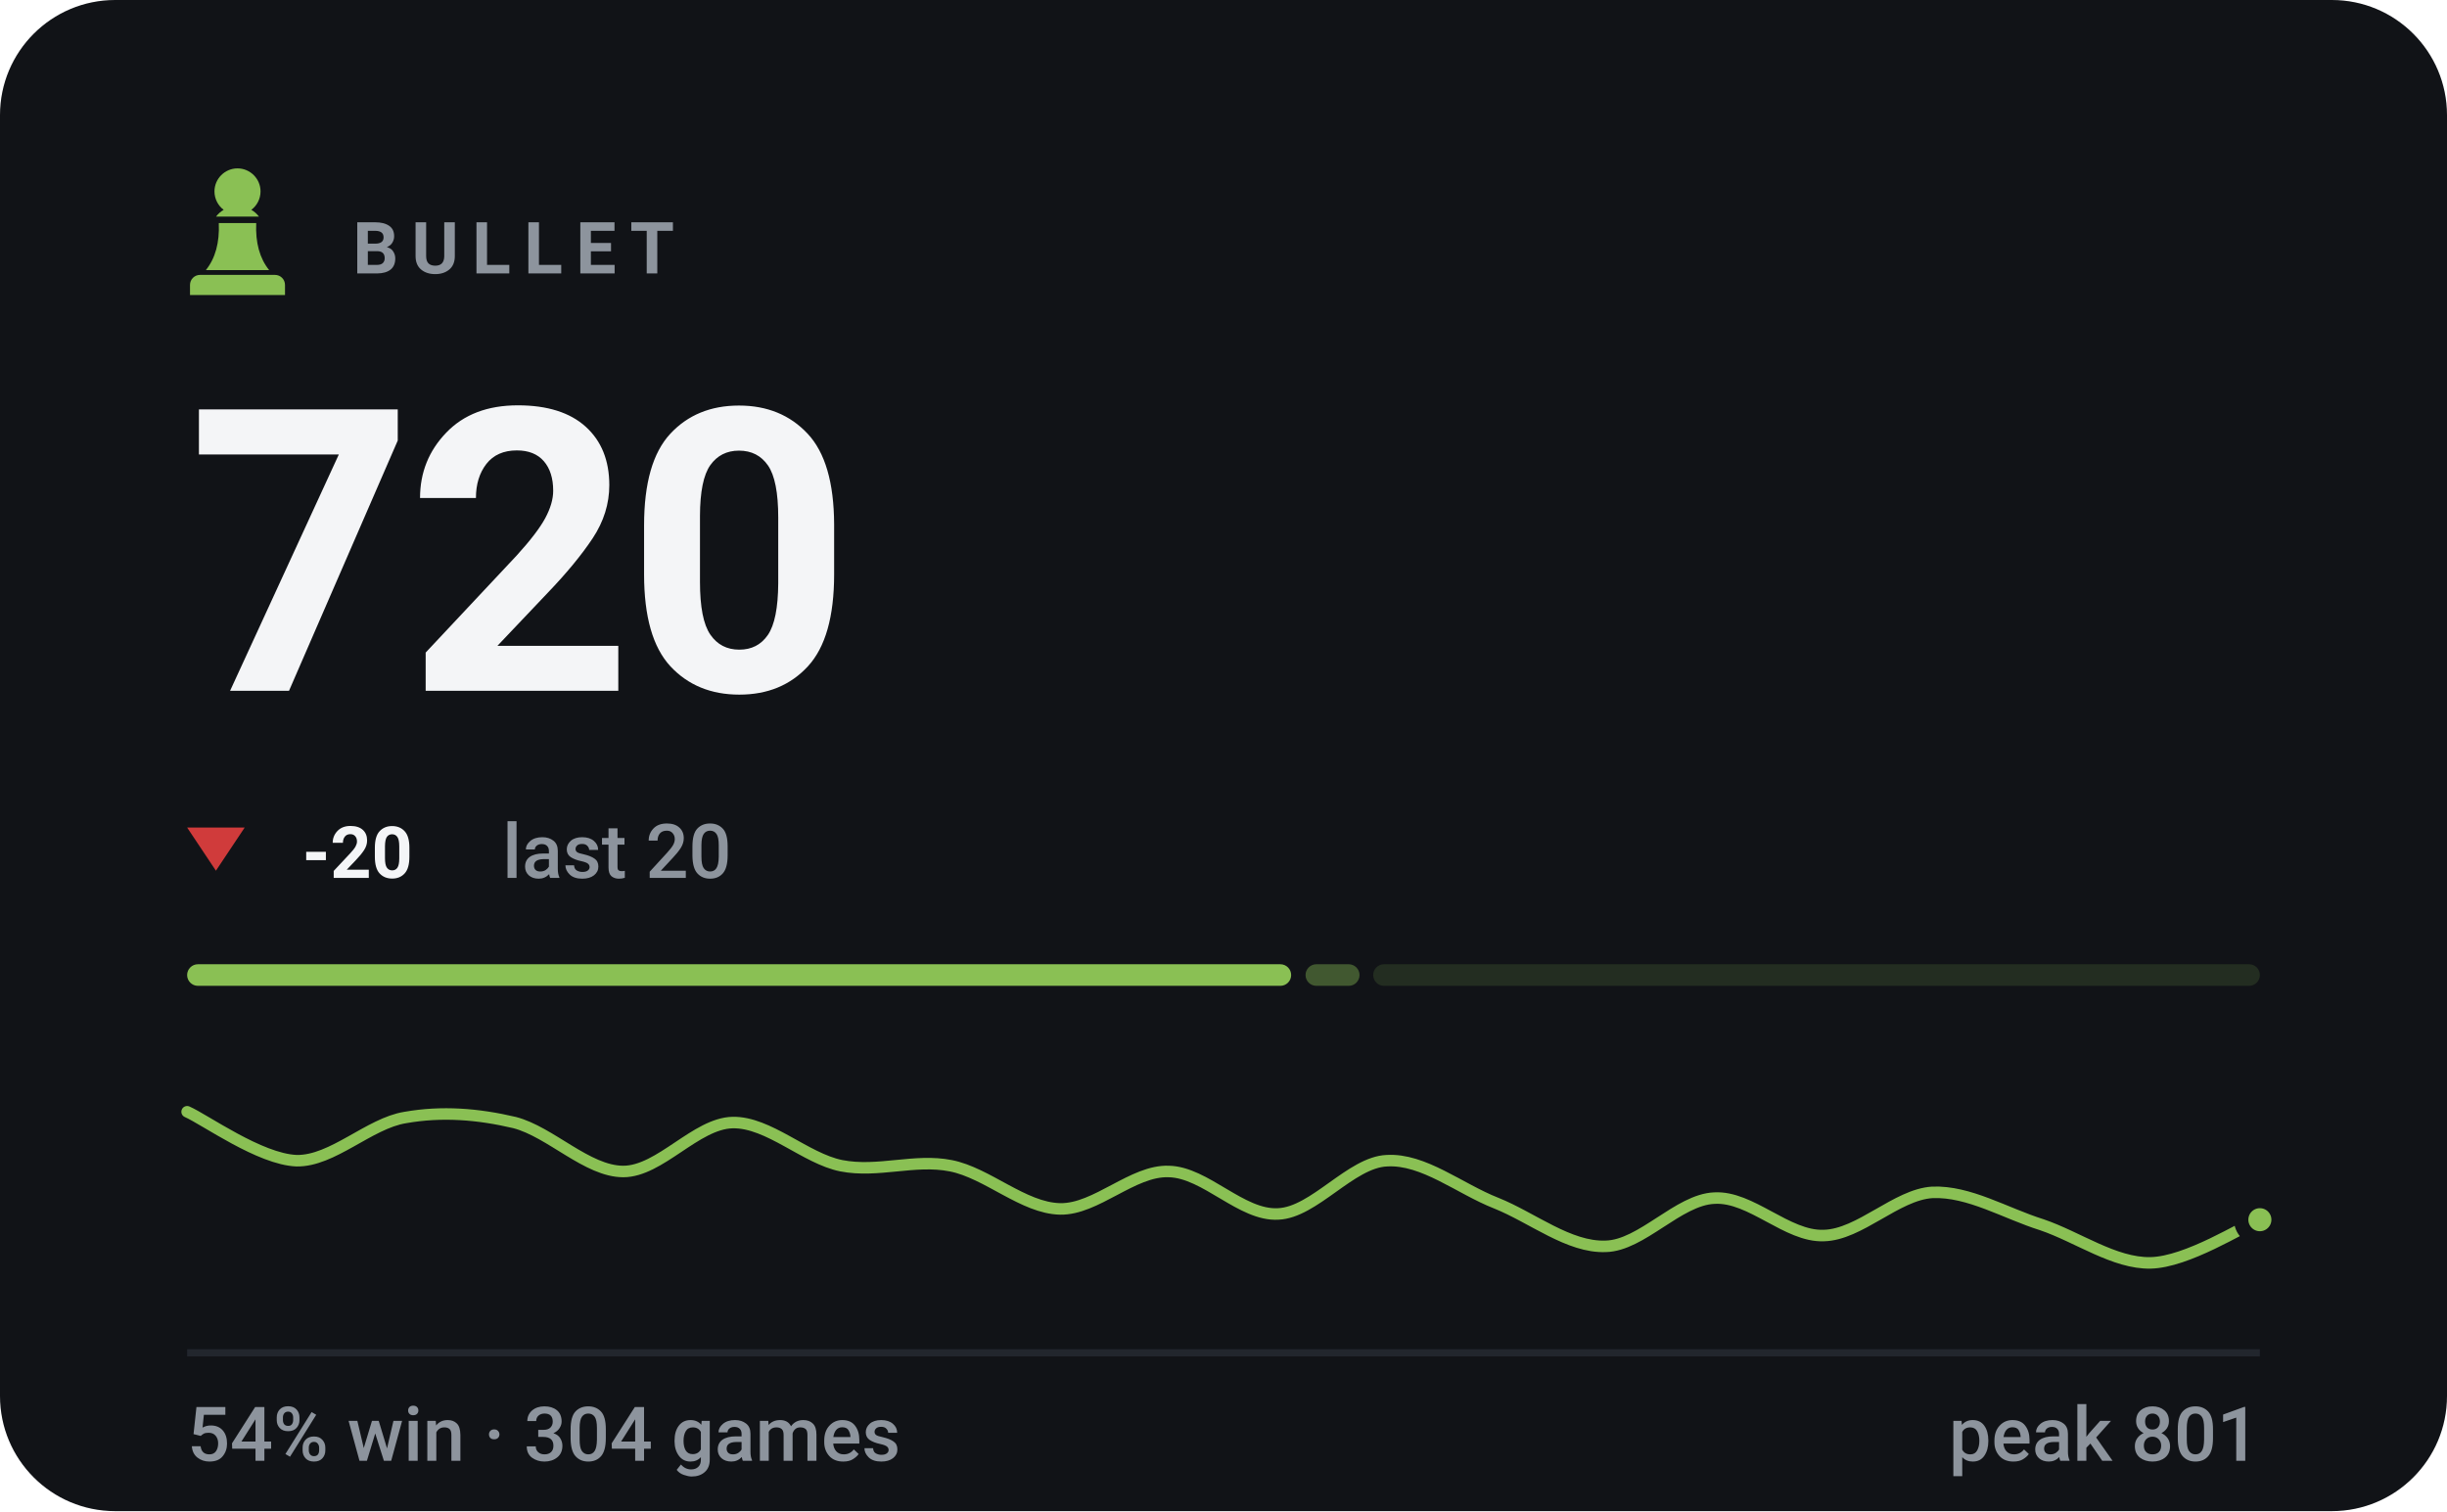
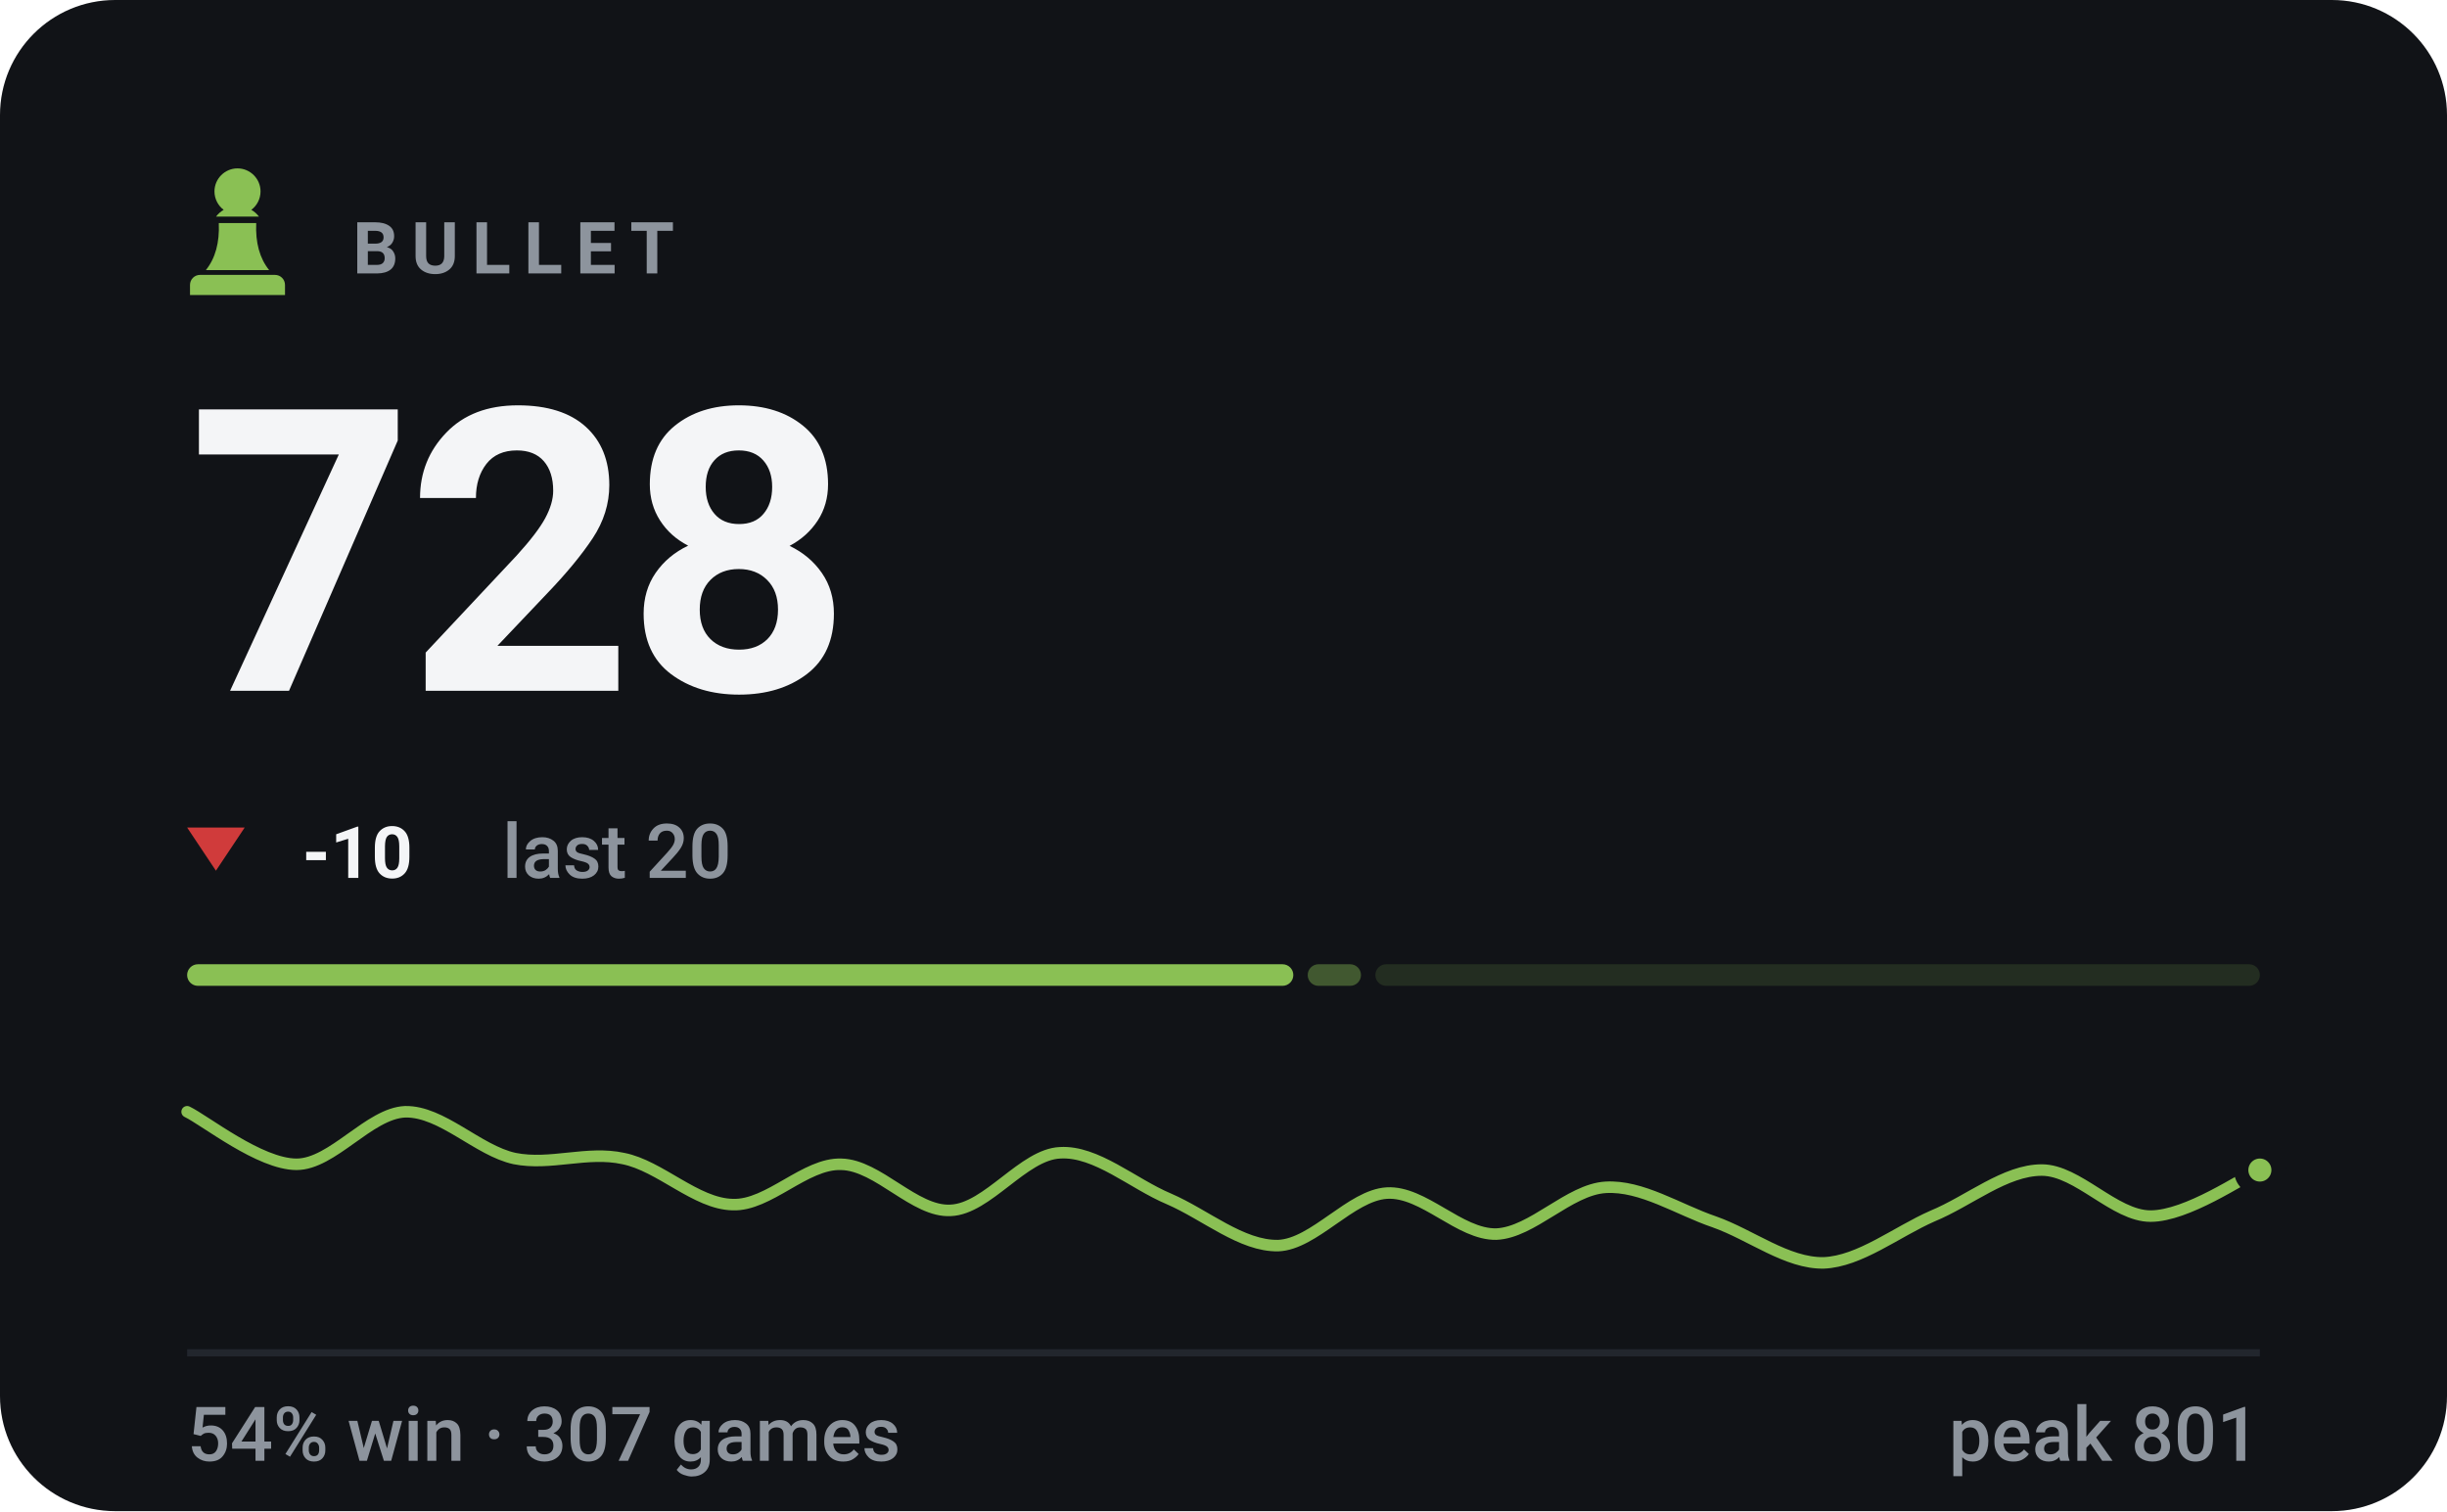
- <svg xmlns="http://www.w3.org/2000/svg" viewBox="0 0 340 210" width="340" height="210" role="img" aria-label="BULLET rating 720, 54% win rate over 304 games">
+ <svg xmlns="http://www.w3.org/2000/svg" viewBox="0 0 340 210" width="340" height="210" role="img" aria-label="BULLET rating 728, 54% win rate over 307 games">
  <style>svg{font-family:-apple-system,BlinkMacSystemFont,'Segoe UI',Roboto,'Helvetica Neue',Arial,sans-serif}text{fill:#f4f5f7;white-space:pre}.bg{fill:#111317}.acc{fill:#8ac054}.win{fill:#1baf7a}.draw{fill:#8b8f96}.loss{fill:#d03b3b}.lbl{font-size:10px;font-weight:600;letter-spacing:.18em;fill:#8d949d}.cap{font-size:10.5px;font-weight:500;fill:#8d949d}.num{font-family:-apple-system,BlinkMacSystemFont,'Segoe UI',Roboto,'Helvetica Neue',Arial,sans-serif;font-weight:700;letter-spacing:-.02em}.tick{font-size:9px;font-weight:500;fill:#8d949d;opacity:.75}.dl{font-size:10px;font-weight:600}.rule{stroke:#22262d;stroke-width:1;fill:none}.grid{stroke:#22262d;stroke-width:1;fill:none;opacity:.7}.ln{fill:none;stroke:#8ac054;stroke-width:2;stroke-linecap:round;stroke-linejoin:round}.ring{stroke:#111317;stroke-width:2}.hollow{fill:none;stroke-width:1.5}.sq{fill:#f4f5f7;opacity:.035}</style>
  <rect class="bg" width="340" height="210" rx="16" />
  <g class="acc" transform="translate(23.0,21.8) scale(0.2)">
    <path d="M50 8c-8.8 0-16 7.2-16 16 0 5.2 2.5 9.9 6.4 12.8-2.1 1.2-3.9 2.8-5.3 4.7h29.8c-1.4-1.9-3.2-3.5-5.3-4.7C63.5 33.9 66 29.2 66 24c0-8.8-7.2-16-16-16zM37 46c.6 13.6-2.4 24.5-9 32.7h44c-6.6-8.2-9.6-19.1-9-32.7H37zM24 82h52c3.9 0 7 3.1 7 7v7H17v-7c0-3.9 3.1-7 7-7z" />
  </g>
  <text class="lbl" x="49" y="38">BULLET</text>
-   <text class="num" x="26" y="96" style="font-size:55px">720</text>
+   <text class="num" x="26" y="96" style="font-size:55px">728</text>
  <path fill="#d03b3b" d="M30 121L34 115H26Z" />
-   <text class="dl" x="42" y="122" fill="#d03b3b">-20</text>
+   <text class="dl" x="42" y="122" fill="#d03b3b">-10</text>
  <text class="cap" x="69.8" y="122">last 20</text>
-   <rect x="26.0" y="134" width="153.4" height="3" rx="1.5" fill="#8ac054" opacity="1" />
-   <rect x="181.4" y="134" width="7.5" height="3" rx="1.5" fill="#8ac054" opacity="0.4" />
-   <rect x="190.8" y="134" width="123.2" height="3" rx="1.5" fill="#8ac054" opacity="0.15" />
-   <path class="ln" style="stroke-width:1.6" d="M26.0 154.5C28.5 155.6 36.1 161.1 41.2 161.3C46.2 161.4 51.3 156.1 56.3 155.3C61.4 154.4 66.4 154.8 71.5 156.0C76.5 157.3 81.6 162.8 86.6 162.8C91.7 162.8 96.7 156.1 101.8 156.0C106.8 155.9 111.9 161.0 116.9 162.0C122.0 163.0 127.1 161.0 132.1 162.0C137.2 163.0 142.2 167.9 147.3 168.0C152.3 168.1 157.4 162.6 162.4 162.8C167.5 162.9 172.5 169.0 177.6 168.7C182.6 168.5 187.7 161.5 192.7 161.3C197.8 161.0 202.8 165.2 207.9 167.2C212.9 169.2 218.0 173.4 223.1 173.2C228.1 173.1 233.2 166.7 238.2 166.5C243.3 166.2 248.3 171.9 253.4 171.7C258.4 171.6 263.5 166.0 268.5 165.7C273.6 165.5 278.6 168.6 283.7 170.2C288.7 171.9 293.8 175.6 298.8 175.5C303.9 175.4 311.5 170.5 314.0 169.5" />
-   <circle class="acc ring" cx="314.0" cy="169.5" r="2.6" />
+   <rect x="26.0" y="134" width="153.7" height="3" rx="1.5" fill="#8ac054" opacity="1" />
+   <rect x="181.7" y="134" width="7.4" height="3" rx="1.5" fill="#8ac054" opacity="0.4" />
+   <rect x="191.1" y="134" width="122.9" height="3" rx="1.5" fill="#8ac054" opacity="0.15" />
+   <path class="ln" style="stroke-width:1.6" d="M26.0 154.5C28.5 155.7 36.1 161.8 41.2 161.8C46.2 161.8 51.3 154.7 56.3 154.5C61.4 154.4 66.4 159.9 71.5 161.0C76.5 162.0 81.6 159.9 86.6 161.0C91.7 162.0 96.7 167.3 101.8 167.4C106.8 167.6 111.9 161.6 116.9 161.8C122.0 161.9 127.1 168.5 132.1 168.2C137.2 168.0 142.2 160.4 147.3 160.2C152.3 159.9 157.4 164.5 162.4 166.6C167.5 168.8 172.5 173.2 177.6 173.1C182.6 172.9 187.7 166.1 192.7 165.8C197.8 165.5 202.8 171.6 207.9 171.5C212.9 171.3 218.0 165.3 223.1 165.0C228.1 164.7 233.2 168.1 238.2 169.8C243.3 171.6 248.3 175.6 253.4 175.5C258.4 175.3 263.5 171.2 268.5 169.0C273.6 166.9 278.6 162.6 283.7 162.6C288.7 162.6 293.8 169.0 298.8 169.0C303.9 169.0 311.5 163.7 314.0 162.6" />
+   <circle class="acc ring" cx="314.0" cy="162.6" r="2.6" />
  <line class="rule" x1="26" y1="188" x2="314" y2="188" />
-   <text class="cap" x="26" y="203">54% win · 304 games</text>
+   <text class="cap" x="26" y="203">54% win · 307 games</text>
  <text class="cap" x="314" y="203" text-anchor="end">peak 801</text>
</svg>
